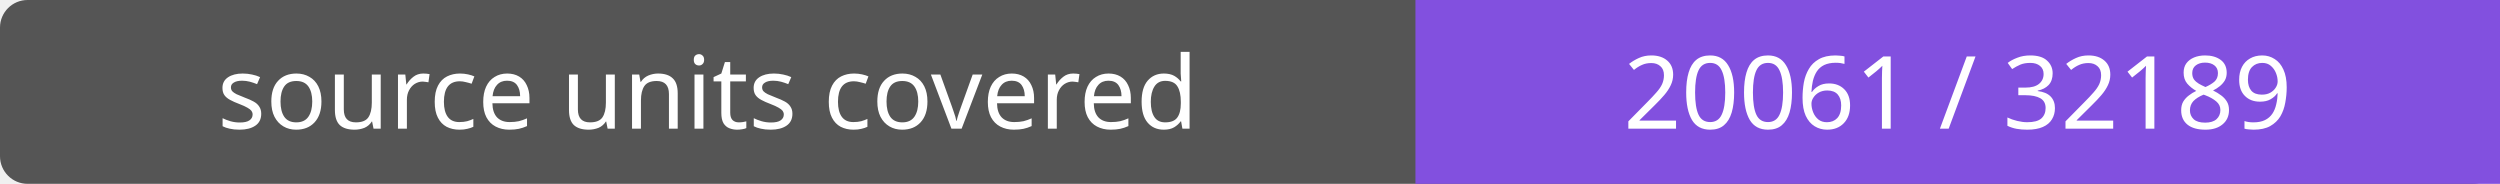
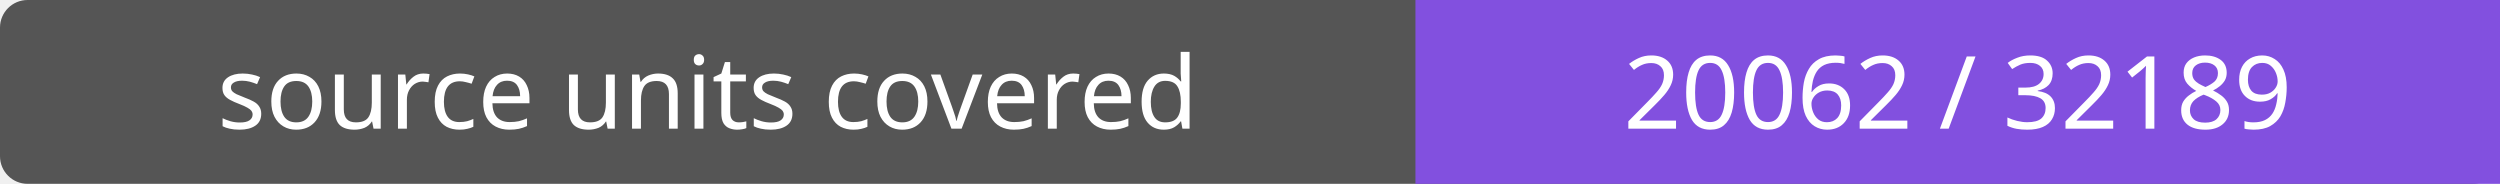
- <svg xmlns="http://www.w3.org/2000/svg" width="272" height="20" role="img" aria-label="source units covered: 20061 / 32189">
+ <svg xmlns="http://www.w3.org/2000/svg" width="272" height="20" role="img" aria-label="source units covered: 20062 / 32189">
  <rect width="272" height="20" rx="3" fill="#555" />
  <path fill="#8250df" d="M154 0h118v20H154z" />
  <g fill="#fff" text-anchor="middle" font-family="Verdana,sans-serif" font-size="11">
    <text x="77.0" y="14">source units covered</text>
-     <text x="213.0" y="14">20061 / 32189</text>
+     <text x="213.0" y="14">20062 / 32189</text>
  </g>
</svg>
